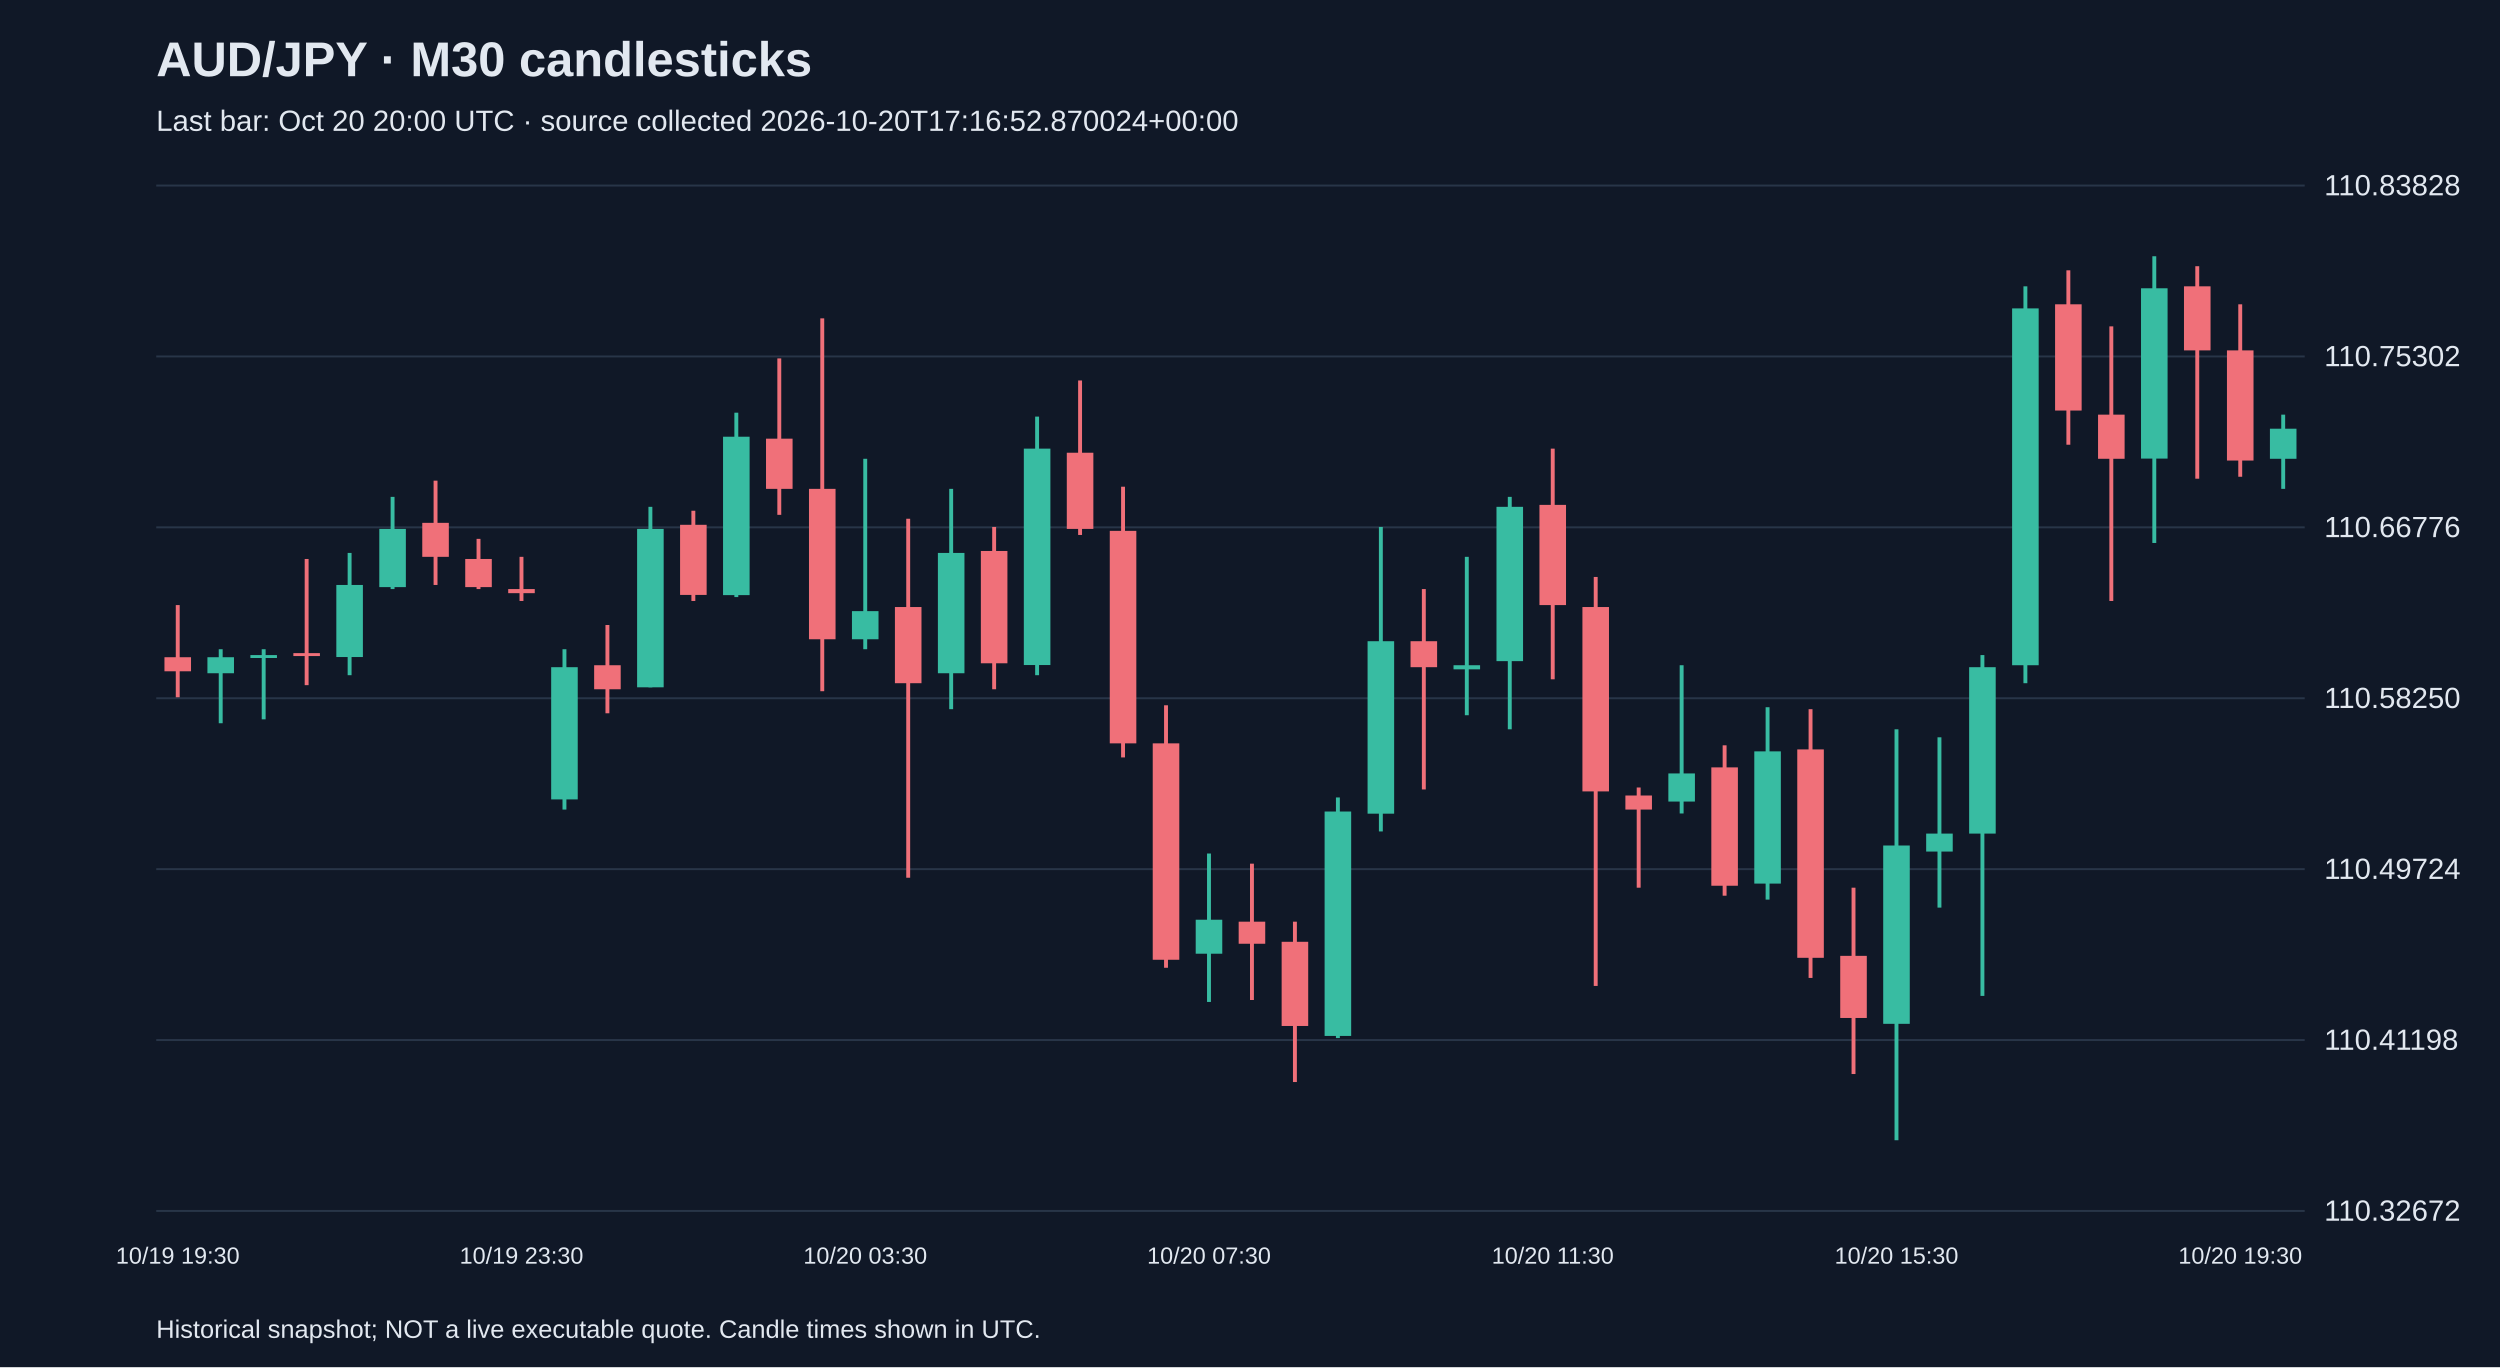
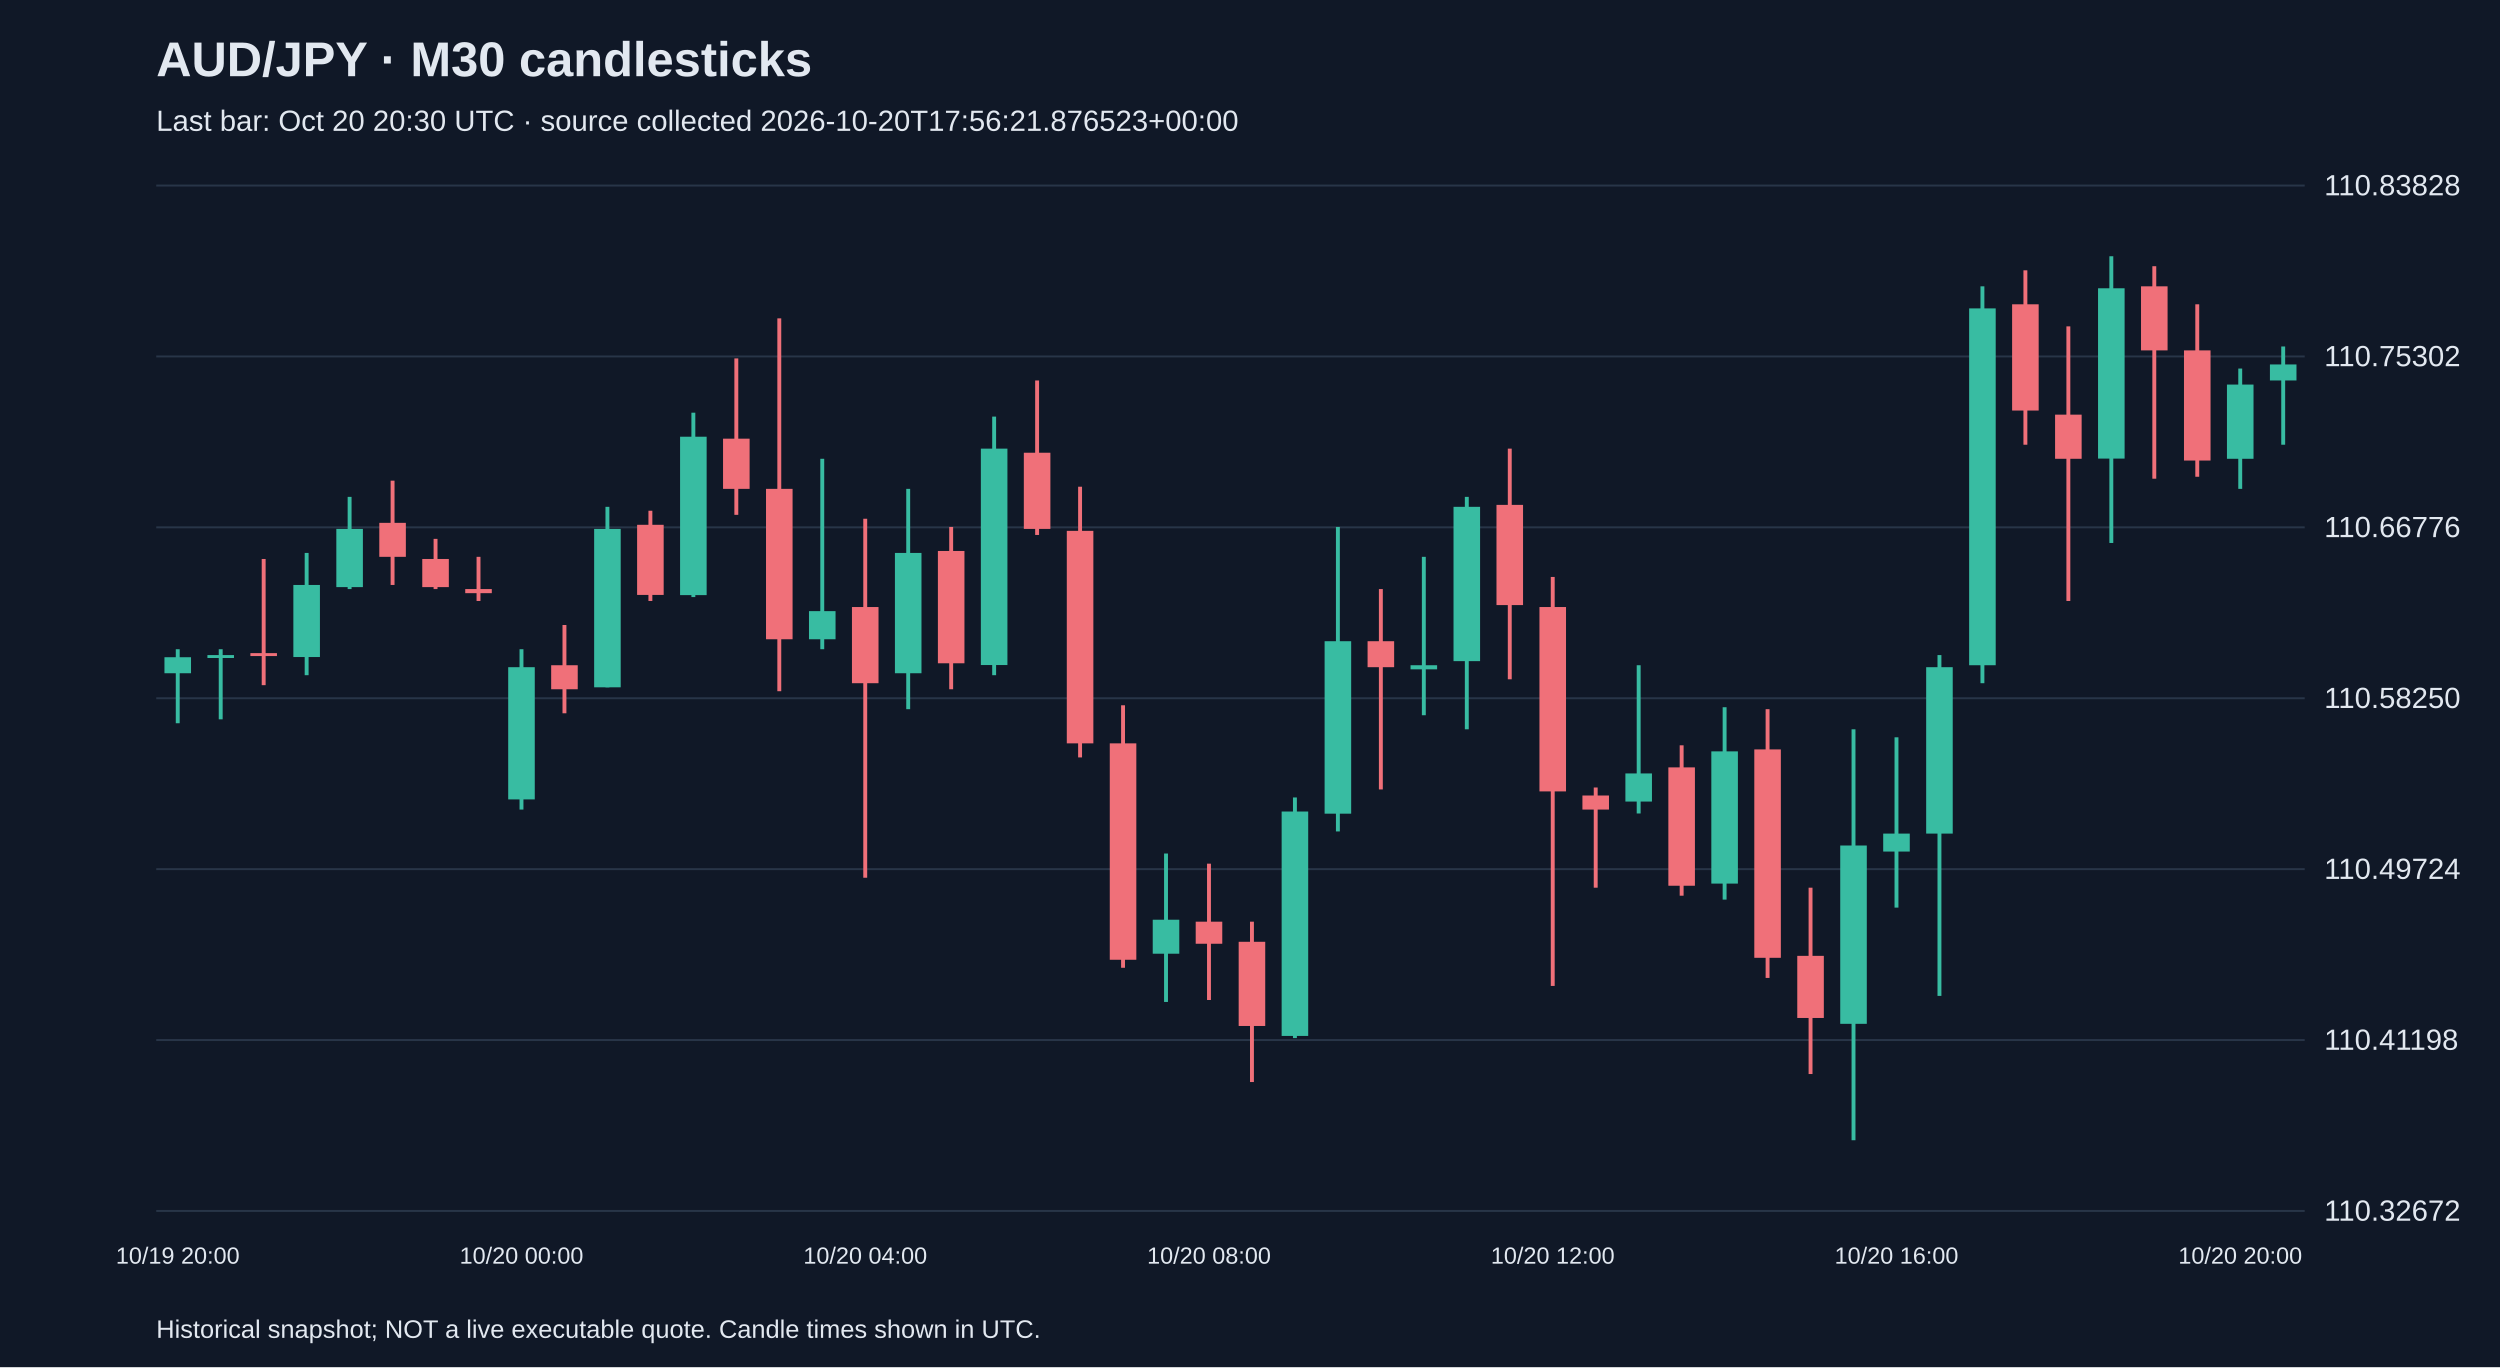
<svg xmlns="http://www.w3.org/2000/svg" viewBox="0 0 1280 700">
  <rect width="100%" height="100%" fill="#101827" />
  <style>text{font-family:Arial,sans-serif;fill:#e2e8f0}</style>
  <text x="80" y="39" font-size="25" font-weight="bold">AUD/JPY · M30 candlesticks</text>
-   <text x="80" y="67" font-size="15" fill="#a6b1c5">Last bar: Oct 20 20:00 UTC · source collected 2026-10-20T17:16:52.870024+00:00</text>
+   <text x="80" y="67" font-size="15" fill="#a6b1c5">Last bar: Oct 20 20:30 UTC · source collected 2026-10-20T17:56:21.876523+00:00</text>
  <line x1="80" y1="620.0" x2="1180" y2="620.0" stroke="#283548" />
  <text x="1190" y="625.0" font-size="15">110.32672</text>
  <line x1="80" y1="532.5" x2="1180" y2="532.5" stroke="#283548" />
  <text x="1190" y="537.5" font-size="15">110.41198</text>
  <line x1="80" y1="445.0" x2="1180" y2="445.0" stroke="#283548" />
  <text x="1190" y="450.0" font-size="15">110.49724</text>
  <line x1="80" y1="357.5" x2="1180" y2="357.5" stroke="#283548" />
  <text x="1190" y="362.5" font-size="15">110.58250</text>
  <line x1="80" y1="270.0" x2="1180" y2="270.0" stroke="#283548" />
  <text x="1190" y="275.0" font-size="15">110.66776</text>
  <line x1="80" y1="182.5" x2="1180" y2="182.5" stroke="#283548" />
  <text x="1190" y="187.5" font-size="15">110.75302</text>
  <line x1="80" y1="95.0" x2="1180" y2="95.0" stroke="#283548" />
  <text x="1190" y="100.0" font-size="15">110.83828</text>
-   <line x1="91.0" y1="309.8" x2="91.0" y2="357.0" stroke="#f07079" stroke-width="2" />
-   <rect x="84.2" y="336.5" width="13.6" height="7.2" fill="#f07079" />
-   <text x="91.0" y="647" text-anchor="middle" font-size="12">10/19 19:30</text>
-   <line x1="113.0" y1="332.4" x2="113.0" y2="370.3" stroke="#38bca2" stroke-width="2" />
-   <rect x="106.2" y="336.5" width="13.6" height="8.2" fill="#38bca2" />
-   <line x1="135.0" y1="332.4" x2="135.0" y2="368.3" stroke="#38bca2" stroke-width="2" />
-   <rect x="128.2" y="335.4" width="13.6" height="1.5" fill="#38bca2" />
-   <line x1="157.0" y1="286.2" x2="157.0" y2="350.8" stroke="#f07079" stroke-width="2" />
-   <rect x="150.2" y="334.4" width="13.6" height="1.5" fill="#f07079" />
-   <line x1="179.0" y1="283.1" x2="179.0" y2="345.7" stroke="#38bca2" stroke-width="2" />
-   <rect x="172.2" y="299.5" width="13.6" height="36.9" fill="#38bca2" />
-   <line x1="201.0" y1="254.4" x2="201.0" y2="301.6" stroke="#38bca2" stroke-width="2" />
-   <rect x="194.2" y="270.8" width="13.6" height="29.8" fill="#38bca2" />
-   <line x1="223.0" y1="246.1" x2="223.0" y2="299.5" stroke="#f07079" stroke-width="2" />
-   <rect x="216.2" y="267.7" width="13.6" height="17.4" fill="#f07079" />
-   <line x1="245.0" y1="275.9" x2="245.0" y2="301.6" stroke="#f07079" stroke-width="2" />
-   <rect x="238.2" y="286.2" width="13.6" height="14.4" fill="#f07079" />
-   <line x1="267.0" y1="285.1" x2="267.0" y2="307.7" stroke="#f07079" stroke-width="2" />
-   <rect x="260.2" y="301.6" width="13.6" height="2.1" fill="#f07079" />
-   <text x="267.0" y="647" text-anchor="middle" font-size="12">10/19 23:30</text>
-   <line x1="289.0" y1="332.4" x2="289.0" y2="414.5" stroke="#38bca2" stroke-width="2" />
-   <rect x="282.2" y="341.6" width="13.6" height="67.7" fill="#38bca2" />
-   <line x1="311.0" y1="320.0" x2="311.0" y2="365.2" stroke="#f07079" stroke-width="2" />
-   <rect x="304.2" y="340.6" width="13.6" height="12.3" fill="#f07079" />
-   <line x1="333.0" y1="259.5" x2="333.0" y2="351.9" stroke="#38bca2" stroke-width="2" />
-   <rect x="326.2" y="270.8" width="13.6" height="81.1" fill="#38bca2" />
-   <line x1="355.0" y1="261.5" x2="355.0" y2="307.7" stroke="#f07079" stroke-width="2" />
-   <rect x="348.2" y="268.7" width="13.6" height="35.9" fill="#f07079" />
-   <line x1="377.0" y1="211.3" x2="377.0" y2="305.7" stroke="#38bca2" stroke-width="2" />
-   <rect x="370.2" y="223.6" width="13.6" height="81.1" fill="#38bca2" />
-   <line x1="399.0" y1="183.5" x2="399.0" y2="263.6" stroke="#f07079" stroke-width="2" />
-   <rect x="392.2" y="224.6" width="13.6" height="25.7" fill="#f07079" />
-   <line x1="421.0" y1="163.0" x2="421.0" y2="353.9" stroke="#f07079" stroke-width="2" />
-   <rect x="414.2" y="250.3" width="13.6" height="77.0" fill="#f07079" />
-   <line x1="443.0" y1="234.9" x2="443.0" y2="332.4" stroke="#38bca2" stroke-width="2" />
-   <rect x="436.2" y="312.9" width="13.6" height="14.4" fill="#38bca2" />
-   <text x="443.0" y="647" text-anchor="middle" font-size="12">10/20 03:30</text>
-   <line x1="465.0" y1="265.6" x2="465.0" y2="449.4" stroke="#f07079" stroke-width="2" />
-   <rect x="458.2" y="310.8" width="13.6" height="39.0" fill="#f07079" />
-   <line x1="487.0" y1="250.3" x2="487.0" y2="363.1" stroke="#38bca2" stroke-width="2" />
-   <rect x="480.2" y="283.1" width="13.6" height="61.6" fill="#38bca2" />
-   <line x1="509.0" y1="269.8" x2="509.0" y2="352.9" stroke="#f07079" stroke-width="2" />
-   <rect x="502.2" y="282.1" width="13.6" height="57.5" fill="#f07079" />
-   <line x1="531.0" y1="213.3" x2="531.0" y2="345.7" stroke="#38bca2" stroke-width="2" />
-   <rect x="524.2" y="229.7" width="13.6" height="110.8" fill="#38bca2" />
-   <line x1="553.0" y1="194.8" x2="553.0" y2="273.9" stroke="#f07079" stroke-width="2" />
-   <rect x="546.2" y="231.8" width="13.6" height="39.0" fill="#f07079" />
-   <line x1="575.0" y1="249.2" x2="575.0" y2="387.8" stroke="#f07079" stroke-width="2" />
-   <rect x="568.2" y="271.8" width="13.6" height="108.8" fill="#f07079" />
-   <line x1="597.0" y1="361.1" x2="597.0" y2="495.5" stroke="#f07079" stroke-width="2" />
-   <rect x="590.2" y="380.6" width="13.6" height="110.8" fill="#f07079" />
-   <line x1="619.0" y1="437.0" x2="619.0" y2="513.0" stroke="#38bca2" stroke-width="2" />
-   <rect x="612.2" y="470.9" width="13.6" height="17.4" fill="#38bca2" />
-   <text x="619.0" y="647" text-anchor="middle" font-size="12">10/20 07:30</text>
-   <line x1="641.0" y1="442.2" x2="641.0" y2="512.0" stroke="#f07079" stroke-width="2" />
-   <rect x="634.2" y="471.9" width="13.6" height="11.3" fill="#f07079" />
-   <line x1="663.0" y1="471.9" x2="663.0" y2="554.0" stroke="#f07079" stroke-width="2" />
-   <rect x="656.2" y="482.2" width="13.6" height="43.1" fill="#f07079" />
-   <line x1="685.0" y1="408.3" x2="685.0" y2="531.5" stroke="#38bca2" stroke-width="2" />
-   <rect x="678.2" y="415.5" width="13.6" height="114.9" fill="#38bca2" />
-   <line x1="707.0" y1="269.8" x2="707.0" y2="425.7" stroke="#38bca2" stroke-width="2" />
-   <rect x="700.2" y="328.3" width="13.6" height="88.3" fill="#38bca2" />
-   <line x1="729.0" y1="301.6" x2="729.0" y2="404.2" stroke="#f07079" stroke-width="2" />
-   <rect x="722.2" y="328.3" width="13.6" height="13.3" fill="#f07079" />
-   <line x1="751.0" y1="285.1" x2="751.0" y2="366.2" stroke="#38bca2" stroke-width="2" />
-   <rect x="744.2" y="340.6" width="13.6" height="2.1" fill="#38bca2" />
-   <line x1="773.0" y1="254.4" x2="773.0" y2="373.4" stroke="#38bca2" stroke-width="2" />
-   <rect x="766.2" y="259.5" width="13.6" height="79.0" fill="#38bca2" />
-   <line x1="795.0" y1="229.7" x2="795.0" y2="347.8" stroke="#f07079" stroke-width="2" />
-   <rect x="788.2" y="258.5" width="13.6" height="51.3" fill="#f07079" />
-   <text x="795.0" y="647" text-anchor="middle" font-size="12">10/20 11:30</text>
-   <line x1="817.0" y1="295.4" x2="817.0" y2="504.8" stroke="#f07079" stroke-width="2" />
-   <rect x="810.2" y="310.8" width="13.6" height="94.4" fill="#f07079" />
-   <line x1="839.0" y1="403.2" x2="839.0" y2="454.5" stroke="#f07079" stroke-width="2" />
-   <rect x="832.2" y="407.3" width="13.6" height="7.2" fill="#f07079" />
-   <line x1="861.0" y1="340.6" x2="861.0" y2="416.5" stroke="#38bca2" stroke-width="2" />
-   <rect x="854.2" y="396.0" width="13.6" height="14.4" fill="#38bca2" />
-   <line x1="883.0" y1="381.6" x2="883.0" y2="458.6" stroke="#f07079" stroke-width="2" />
-   <rect x="876.2" y="392.9" width="13.6" height="60.6" fill="#f07079" />
-   <line x1="905.0" y1="362.1" x2="905.0" y2="460.6" stroke="#38bca2" stroke-width="2" />
-   <rect x="898.2" y="384.7" width="13.6" height="67.7" fill="#38bca2" />
-   <line x1="927.0" y1="363.1" x2="927.0" y2="500.7" stroke="#f07079" stroke-width="2" />
-   <rect x="920.2" y="383.7" width="13.6" height="106.7" fill="#f07079" />
-   <line x1="949.0" y1="454.5" x2="949.0" y2="549.9" stroke="#f07079" stroke-width="2" />
-   <rect x="942.2" y="489.4" width="13.6" height="31.8" fill="#f07079" />
-   <line x1="971.0" y1="373.4" x2="971.0" y2="583.8" stroke="#38bca2" stroke-width="2" />
-   <rect x="964.2" y="432.9" width="13.6" height="91.3" fill="#38bca2" />
-   <text x="971.0" y="647" text-anchor="middle" font-size="12">10/20 15:30</text>
-   <line x1="993.0" y1="377.5" x2="993.0" y2="464.7" stroke="#38bca2" stroke-width="2" />
-   <rect x="986.2" y="426.8" width="13.6" height="9.2" fill="#38bca2" />
-   <line x1="1015.0" y1="335.4" x2="1015.0" y2="509.9" stroke="#38bca2" stroke-width="2" />
-   <rect x="1008.2" y="341.6" width="13.6" height="85.2" fill="#38bca2" />
-   <line x1="1037.0" y1="146.6" x2="1037.0" y2="349.8" stroke="#38bca2" stroke-width="2" />
-   <rect x="1030.2" y="157.9" width="13.6" height="182.7" fill="#38bca2" />
-   <line x1="1059.0" y1="138.4" x2="1059.0" y2="227.7" stroke="#f07079" stroke-width="2" />
-   <rect x="1052.2" y="155.8" width="13.6" height="54.4" fill="#f07079" />
-   <line x1="1081.0" y1="167.1" x2="1081.0" y2="307.7" stroke="#f07079" stroke-width="2" />
-   <rect x="1074.2" y="212.3" width="13.6" height="22.6" fill="#f07079" />
-   <line x1="1103.0" y1="131.2" x2="1103.0" y2="278.0" stroke="#38bca2" stroke-width="2" />
-   <rect x="1096.2" y="147.6" width="13.6" height="87.2" fill="#38bca2" />
-   <line x1="1125.0" y1="136.3" x2="1125.0" y2="245.1" stroke="#f07079" stroke-width="2" />
-   <rect x="1118.2" y="146.6" width="13.6" height="32.8" fill="#f07079" />
-   <line x1="1147.0" y1="155.8" x2="1147.0" y2="244.1" stroke="#f07079" stroke-width="2" />
-   <rect x="1140.2" y="179.4" width="13.6" height="56.4" fill="#f07079" />
-   <text x="1147.0" y="647" text-anchor="middle" font-size="12">10/20 19:30</text>
-   <line x1="1169.0" y1="212.3" x2="1169.0" y2="250.3" stroke="#38bca2" stroke-width="2" />
-   <rect x="1162.2" y="219.5" width="13.6" height="15.4" fill="#38bca2" />
+   <line x1="91.0" y1="332.4" x2="91.0" y2="370.3" stroke="#38bca2" stroke-width="2" />
+   <rect x="84.2" y="336.5" width="13.6" height="8.2" fill="#38bca2" />
+   <text x="91.0" y="647" text-anchor="middle" font-size="12">10/19 20:00</text>
+   <line x1="113.0" y1="332.4" x2="113.0" y2="368.3" stroke="#38bca2" stroke-width="2" />
+   <rect x="106.2" y="335.4" width="13.6" height="1.5" fill="#38bca2" />
+   <line x1="135.0" y1="286.2" x2="135.0" y2="350.8" stroke="#f07079" stroke-width="2" />
+   <rect x="128.2" y="334.4" width="13.6" height="1.5" fill="#f07079" />
+   <line x1="157.0" y1="283.1" x2="157.0" y2="345.7" stroke="#38bca2" stroke-width="2" />
+   <rect x="150.2" y="299.5" width="13.6" height="36.9" fill="#38bca2" />
+   <line x1="179.0" y1="254.4" x2="179.0" y2="301.6" stroke="#38bca2" stroke-width="2" />
+   <rect x="172.2" y="270.8" width="13.6" height="29.8" fill="#38bca2" />
+   <line x1="201.0" y1="246.1" x2="201.0" y2="299.5" stroke="#f07079" stroke-width="2" />
+   <rect x="194.2" y="267.7" width="13.6" height="17.4" fill="#f07079" />
+   <line x1="223.0" y1="275.9" x2="223.0" y2="301.6" stroke="#f07079" stroke-width="2" />
+   <rect x="216.2" y="286.2" width="13.6" height="14.4" fill="#f07079" />
+   <line x1="245.0" y1="285.1" x2="245.0" y2="307.7" stroke="#f07079" stroke-width="2" />
+   <rect x="238.2" y="301.6" width="13.6" height="2.1" fill="#f07079" />
+   <line x1="267.0" y1="332.4" x2="267.0" y2="414.5" stroke="#38bca2" stroke-width="2" />
+   <rect x="260.2" y="341.6" width="13.6" height="67.7" fill="#38bca2" />
+   <text x="267.0" y="647" text-anchor="middle" font-size="12">10/20 00:00</text>
+   <line x1="289.0" y1="320.0" x2="289.0" y2="365.2" stroke="#f07079" stroke-width="2" />
+   <rect x="282.2" y="340.6" width="13.6" height="12.3" fill="#f07079" />
+   <line x1="311.0" y1="259.5" x2="311.0" y2="351.9" stroke="#38bca2" stroke-width="2" />
+   <rect x="304.2" y="270.8" width="13.6" height="81.1" fill="#38bca2" />
+   <line x1="333.0" y1="261.5" x2="333.0" y2="307.7" stroke="#f07079" stroke-width="2" />
+   <rect x="326.2" y="268.7" width="13.6" height="35.9" fill="#f07079" />
+   <line x1="355.0" y1="211.3" x2="355.0" y2="305.7" stroke="#38bca2" stroke-width="2" />
+   <rect x="348.2" y="223.6" width="13.6" height="81.1" fill="#38bca2" />
+   <line x1="377.0" y1="183.5" x2="377.0" y2="263.6" stroke="#f07079" stroke-width="2" />
+   <rect x="370.2" y="224.6" width="13.6" height="25.7" fill="#f07079" />
+   <line x1="399.0" y1="163.0" x2="399.0" y2="353.9" stroke="#f07079" stroke-width="2" />
+   <rect x="392.2" y="250.3" width="13.6" height="77.0" fill="#f07079" />
+   <line x1="421.0" y1="234.9" x2="421.0" y2="332.4" stroke="#38bca2" stroke-width="2" />
+   <rect x="414.2" y="312.9" width="13.6" height="14.4" fill="#38bca2" />
+   <line x1="443.0" y1="265.6" x2="443.0" y2="449.4" stroke="#f07079" stroke-width="2" />
+   <rect x="436.2" y="310.8" width="13.6" height="39.0" fill="#f07079" />
+   <text x="443.0" y="647" text-anchor="middle" font-size="12">10/20 04:00</text>
+   <line x1="465.0" y1="250.3" x2="465.0" y2="363.1" stroke="#38bca2" stroke-width="2" />
+   <rect x="458.2" y="283.1" width="13.6" height="61.6" fill="#38bca2" />
+   <line x1="487.0" y1="269.8" x2="487.0" y2="352.9" stroke="#f07079" stroke-width="2" />
+   <rect x="480.2" y="282.1" width="13.6" height="57.5" fill="#f07079" />
+   <line x1="509.0" y1="213.3" x2="509.0" y2="345.7" stroke="#38bca2" stroke-width="2" />
+   <rect x="502.2" y="229.7" width="13.6" height="110.8" fill="#38bca2" />
+   <line x1="531.0" y1="194.8" x2="531.0" y2="273.9" stroke="#f07079" stroke-width="2" />
+   <rect x="524.2" y="231.8" width="13.6" height="39.0" fill="#f07079" />
+   <line x1="553.0" y1="249.2" x2="553.0" y2="387.8" stroke="#f07079" stroke-width="2" />
+   <rect x="546.2" y="271.8" width="13.6" height="108.8" fill="#f07079" />
+   <line x1="575.0" y1="361.1" x2="575.0" y2="495.5" stroke="#f07079" stroke-width="2" />
+   <rect x="568.2" y="380.6" width="13.6" height="110.8" fill="#f07079" />
+   <line x1="597.0" y1="437.0" x2="597.0" y2="513.0" stroke="#38bca2" stroke-width="2" />
+   <rect x="590.2" y="470.9" width="13.6" height="17.4" fill="#38bca2" />
+   <line x1="619.0" y1="442.2" x2="619.0" y2="512.0" stroke="#f07079" stroke-width="2" />
+   <rect x="612.2" y="471.9" width="13.6" height="11.3" fill="#f07079" />
+   <text x="619.0" y="647" text-anchor="middle" font-size="12">10/20 08:00</text>
+   <line x1="641.0" y1="471.9" x2="641.0" y2="554.0" stroke="#f07079" stroke-width="2" />
+   <rect x="634.2" y="482.2" width="13.6" height="43.1" fill="#f07079" />
+   <line x1="663.0" y1="408.3" x2="663.0" y2="531.5" stroke="#38bca2" stroke-width="2" />
+   <rect x="656.2" y="415.5" width="13.6" height="114.9" fill="#38bca2" />
+   <line x1="685.0" y1="269.8" x2="685.0" y2="425.7" stroke="#38bca2" stroke-width="2" />
+   <rect x="678.2" y="328.3" width="13.6" height="88.3" fill="#38bca2" />
+   <line x1="707.0" y1="301.6" x2="707.0" y2="404.2" stroke="#f07079" stroke-width="2" />
+   <rect x="700.2" y="328.3" width="13.6" height="13.3" fill="#f07079" />
+   <line x1="729.0" y1="285.1" x2="729.0" y2="366.2" stroke="#38bca2" stroke-width="2" />
+   <rect x="722.2" y="340.6" width="13.6" height="2.1" fill="#38bca2" />
+   <line x1="751.0" y1="254.4" x2="751.0" y2="373.4" stroke="#38bca2" stroke-width="2" />
+   <rect x="744.2" y="259.5" width="13.6" height="79.0" fill="#38bca2" />
+   <line x1="773.0" y1="229.7" x2="773.0" y2="347.8" stroke="#f07079" stroke-width="2" />
+   <rect x="766.2" y="258.5" width="13.6" height="51.3" fill="#f07079" />
+   <line x1="795.0" y1="295.4" x2="795.0" y2="504.8" stroke="#f07079" stroke-width="2" />
+   <rect x="788.2" y="310.8" width="13.6" height="94.4" fill="#f07079" />
+   <text x="795.0" y="647" text-anchor="middle" font-size="12">10/20 12:00</text>
+   <line x1="817.0" y1="403.2" x2="817.0" y2="454.5" stroke="#f07079" stroke-width="2" />
+   <rect x="810.2" y="407.3" width="13.6" height="7.2" fill="#f07079" />
+   <line x1="839.0" y1="340.6" x2="839.0" y2="416.5" stroke="#38bca2" stroke-width="2" />
+   <rect x="832.2" y="396.0" width="13.6" height="14.4" fill="#38bca2" />
+   <line x1="861.0" y1="381.6" x2="861.0" y2="458.6" stroke="#f07079" stroke-width="2" />
+   <rect x="854.2" y="392.9" width="13.6" height="60.6" fill="#f07079" />
+   <line x1="883.0" y1="362.1" x2="883.0" y2="460.6" stroke="#38bca2" stroke-width="2" />
+   <rect x="876.2" y="384.7" width="13.6" height="67.7" fill="#38bca2" />
+   <line x1="905.0" y1="363.1" x2="905.0" y2="500.7" stroke="#f07079" stroke-width="2" />
+   <rect x="898.2" y="383.7" width="13.6" height="106.7" fill="#f07079" />
+   <line x1="927.0" y1="454.5" x2="927.0" y2="549.9" stroke="#f07079" stroke-width="2" />
+   <rect x="920.2" y="489.4" width="13.6" height="31.8" fill="#f07079" />
+   <line x1="949.0" y1="373.4" x2="949.0" y2="583.8" stroke="#38bca2" stroke-width="2" />
+   <rect x="942.2" y="432.9" width="13.6" height="91.3" fill="#38bca2" />
+   <line x1="971.0" y1="377.5" x2="971.0" y2="464.7" stroke="#38bca2" stroke-width="2" />
+   <rect x="964.2" y="426.8" width="13.6" height="9.2" fill="#38bca2" />
+   <text x="971.0" y="647" text-anchor="middle" font-size="12">10/20 16:00</text>
+   <line x1="993.0" y1="335.4" x2="993.0" y2="509.9" stroke="#38bca2" stroke-width="2" />
+   <rect x="986.2" y="341.6" width="13.6" height="85.2" fill="#38bca2" />
+   <line x1="1015.0" y1="146.6" x2="1015.0" y2="349.8" stroke="#38bca2" stroke-width="2" />
+   <rect x="1008.2" y="157.9" width="13.6" height="182.7" fill="#38bca2" />
+   <line x1="1037.0" y1="138.4" x2="1037.0" y2="227.7" stroke="#f07079" stroke-width="2" />
+   <rect x="1030.2" y="155.8" width="13.6" height="54.4" fill="#f07079" />
+   <line x1="1059.0" y1="167.1" x2="1059.0" y2="307.7" stroke="#f07079" stroke-width="2" />
+   <rect x="1052.2" y="212.3" width="13.6" height="22.6" fill="#f07079" />
+   <line x1="1081.0" y1="131.2" x2="1081.0" y2="278.0" stroke="#38bca2" stroke-width="2" />
+   <rect x="1074.2" y="147.6" width="13.6" height="87.2" fill="#38bca2" />
+   <line x1="1103.0" y1="136.3" x2="1103.0" y2="245.1" stroke="#f07079" stroke-width="2" />
+   <rect x="1096.2" y="146.6" width="13.6" height="32.8" fill="#f07079" />
+   <line x1="1125.0" y1="155.8" x2="1125.0" y2="244.1" stroke="#f07079" stroke-width="2" />
+   <rect x="1118.2" y="179.4" width="13.6" height="56.4" fill="#f07079" />
+   <line x1="1147.0" y1="188.7" x2="1147.0" y2="250.3" stroke="#38bca2" stroke-width="2" />
+   <rect x="1140.2" y="196.9" width="13.6" height="38.0" fill="#38bca2" />
+   <text x="1147.0" y="647" text-anchor="middle" font-size="12">10/20 20:00</text>
+   <line x1="1169.0" y1="177.4" x2="1169.0" y2="227.7" stroke="#38bca2" stroke-width="2" />
+   <rect x="1162.2" y="186.6" width="13.6" height="8.2" fill="#38bca2" />
  <text x="80" y="685" font-size="13">Historical snapshot; NOT a live executable quote. Candle times shown in UTC.</text>
</svg>
